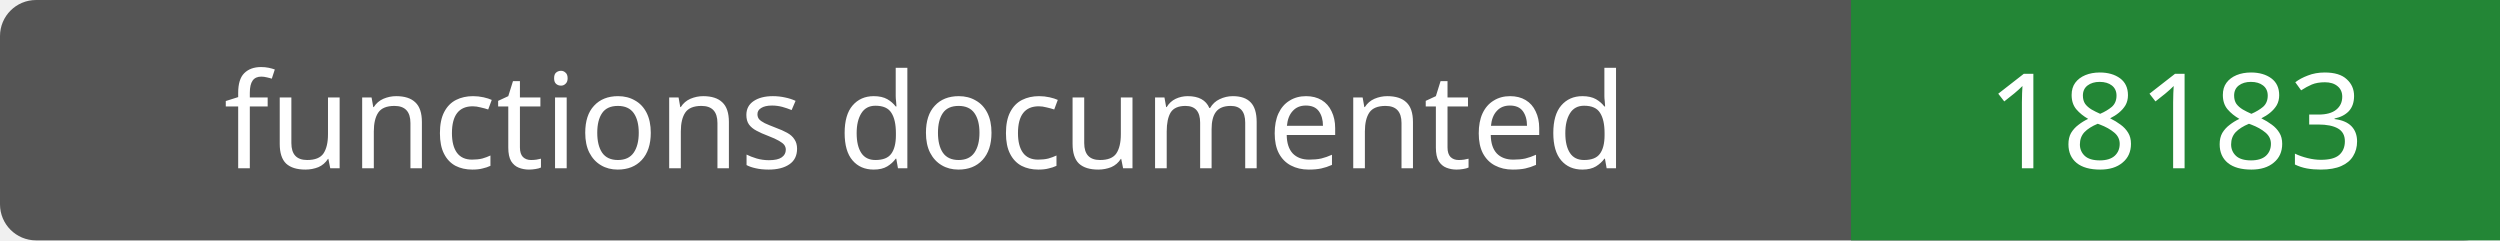
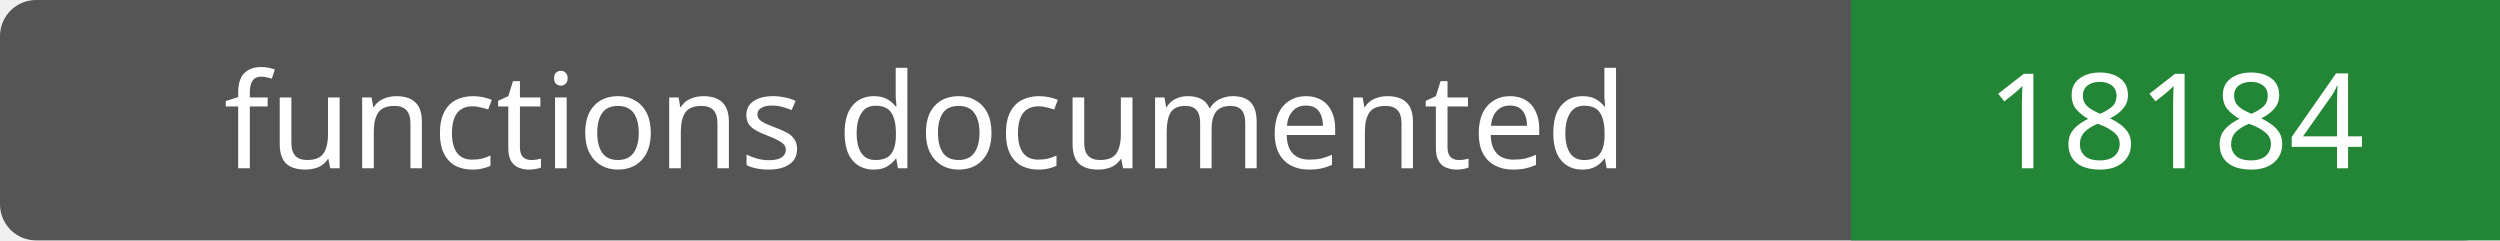
- <svg xmlns="http://www.w3.org/2000/svg" width="208" height="20" role="img" aria-label="functions documented: 18183">
+ <svg xmlns="http://www.w3.org/2000/svg" width="208" height="20" role="img" aria-label="functions documented: 18184">
  <rect width="208" height="20" rx="3" fill="#555" />
  <path fill="#238636" d="M154 0h54v20H154z" />
  <g fill="#fff" text-anchor="middle" font-family="Verdana,sans-serif" font-size="11">
    <text x="77.0" y="14">functions documented</text>
-     <text x="181.0" y="14">18183</text>
+     <text x="181.0" y="14">18184</text>
  </g>
</svg>
